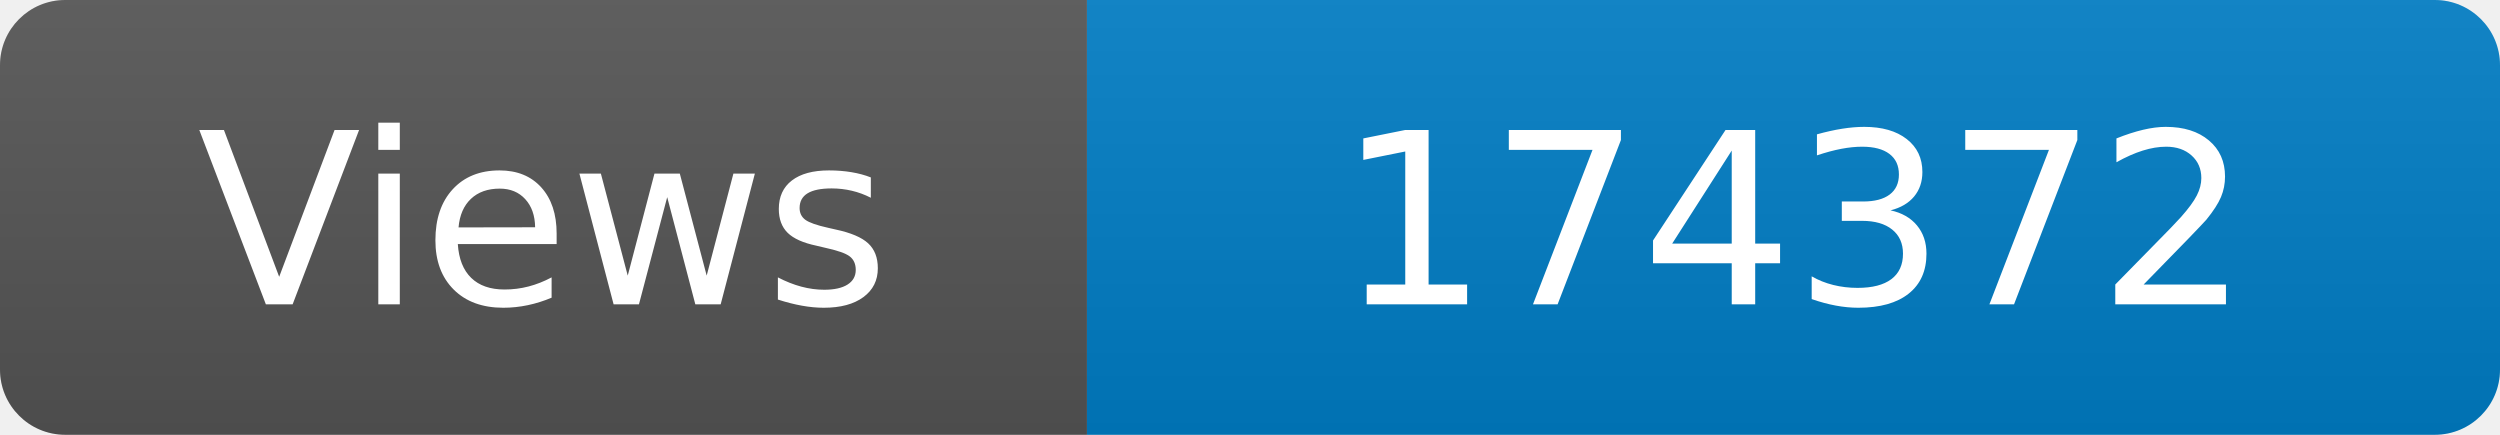
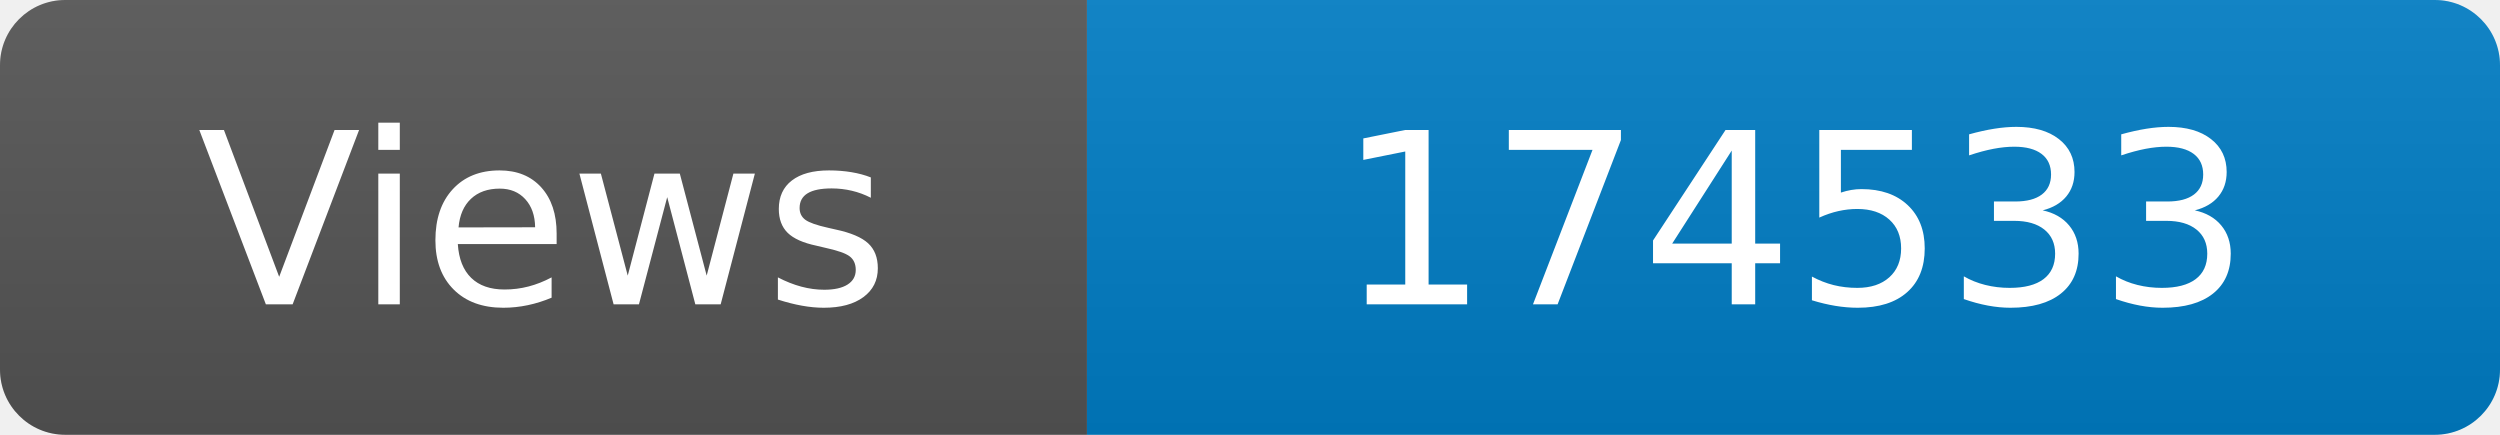
<svg xmlns="http://www.w3.org/2000/svg" width="115" height="20" role="img" aria-label="Maintained?: yes">
  <linearGradient id="s" x2="0" y2="100%">
    <stop offset="0" stop-color="#bbb" stop-opacity=".1" />
    <stop offset="1" stop-opacity=".1" />
  </linearGradient>
  <clipPath id="r">
    <rect width="115" height="20" rx="3" fill="#fff" />
  </clipPath>
  <g clip-path="url(#r)">
    <rect width="50" height="20" fill="#555" />
    <rect x="50" width="160" height="20" fill="#007ec6" />
    <rect width="115" height="20" fill="url(#s)" />
  </g>
  <g fill="#fff" text-anchor="middle" font-family="Verdana,Geneva,DejaVu Sans,sans-serif" font-size="110">
    <text x="250" y="140" transform="scale(.1)" fill="#fff">Views</text>
-     <text x="825" y="140" transform="scale(.1)" fill="#fff">174372</text>
+     <text x="825" y="140" transform="scale(.1)" fill="#fff">174533</text>
  </g>
</svg>
